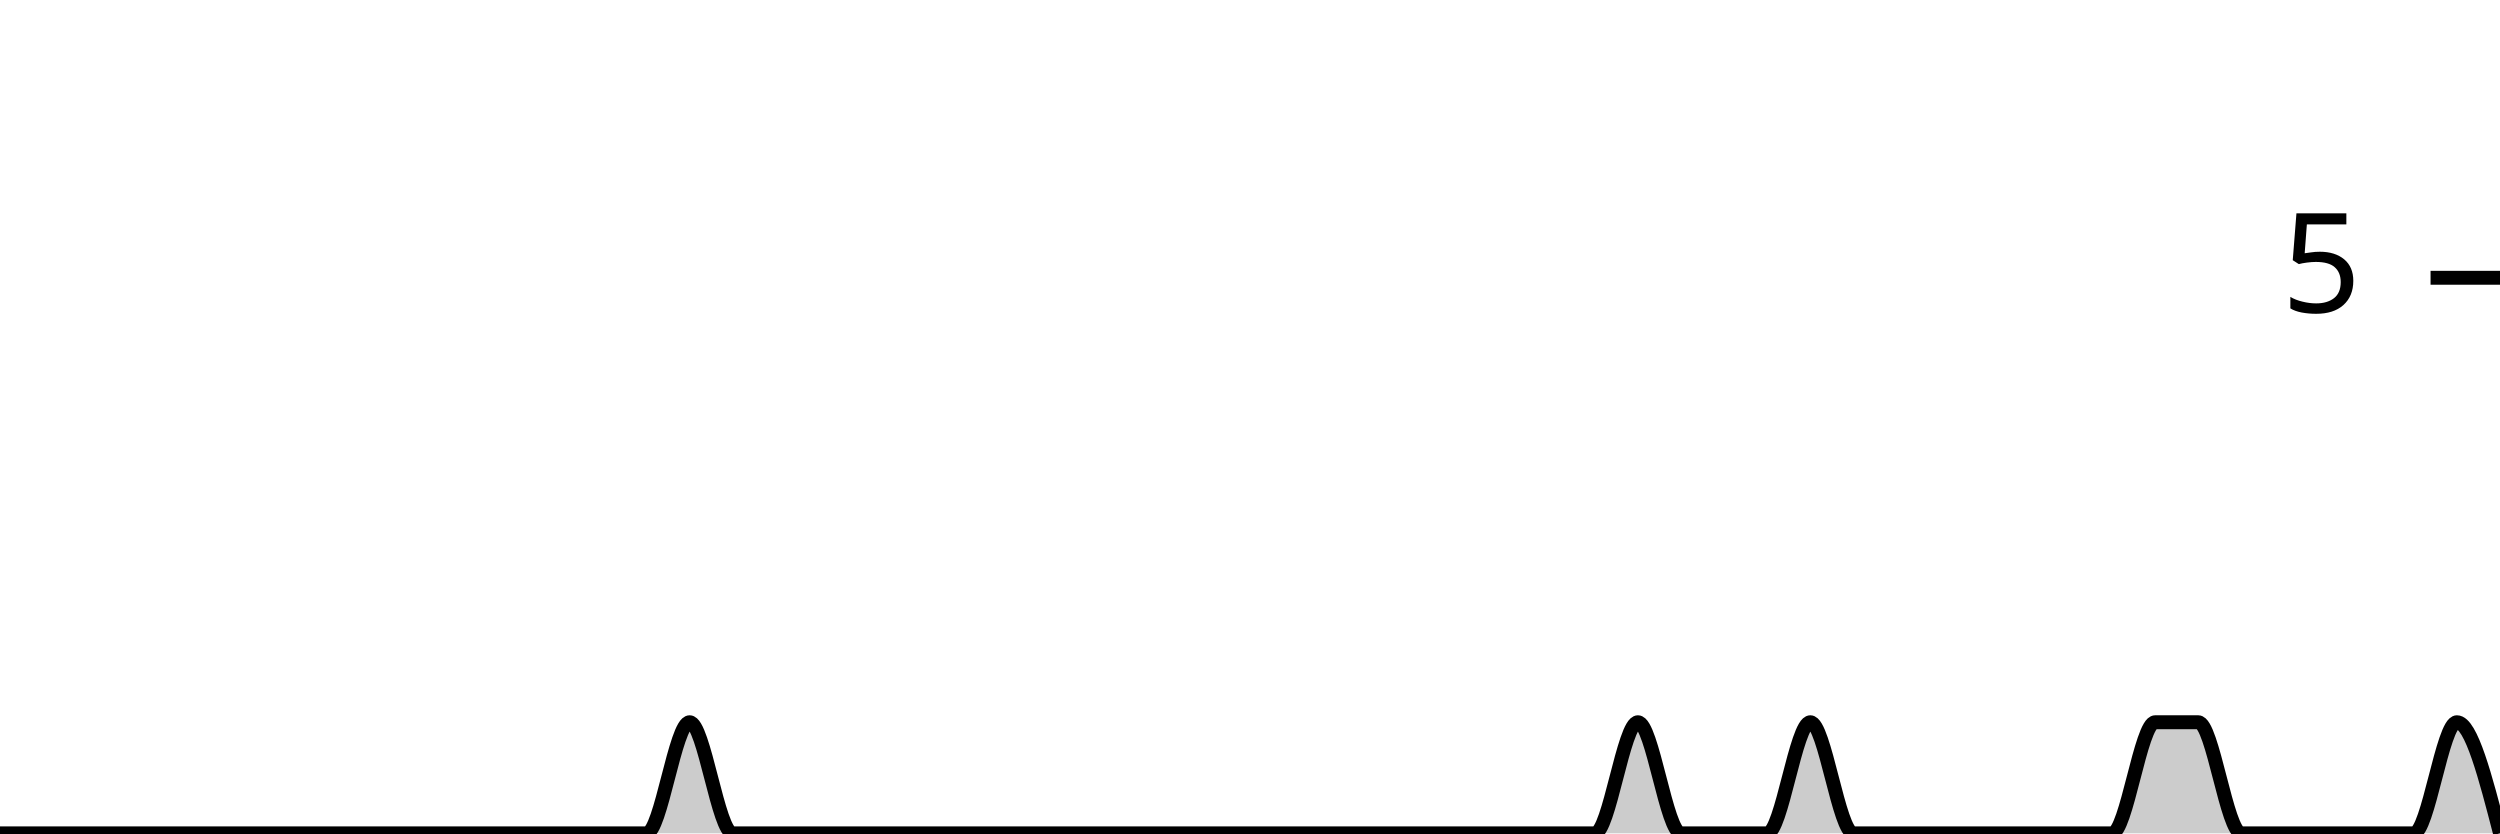
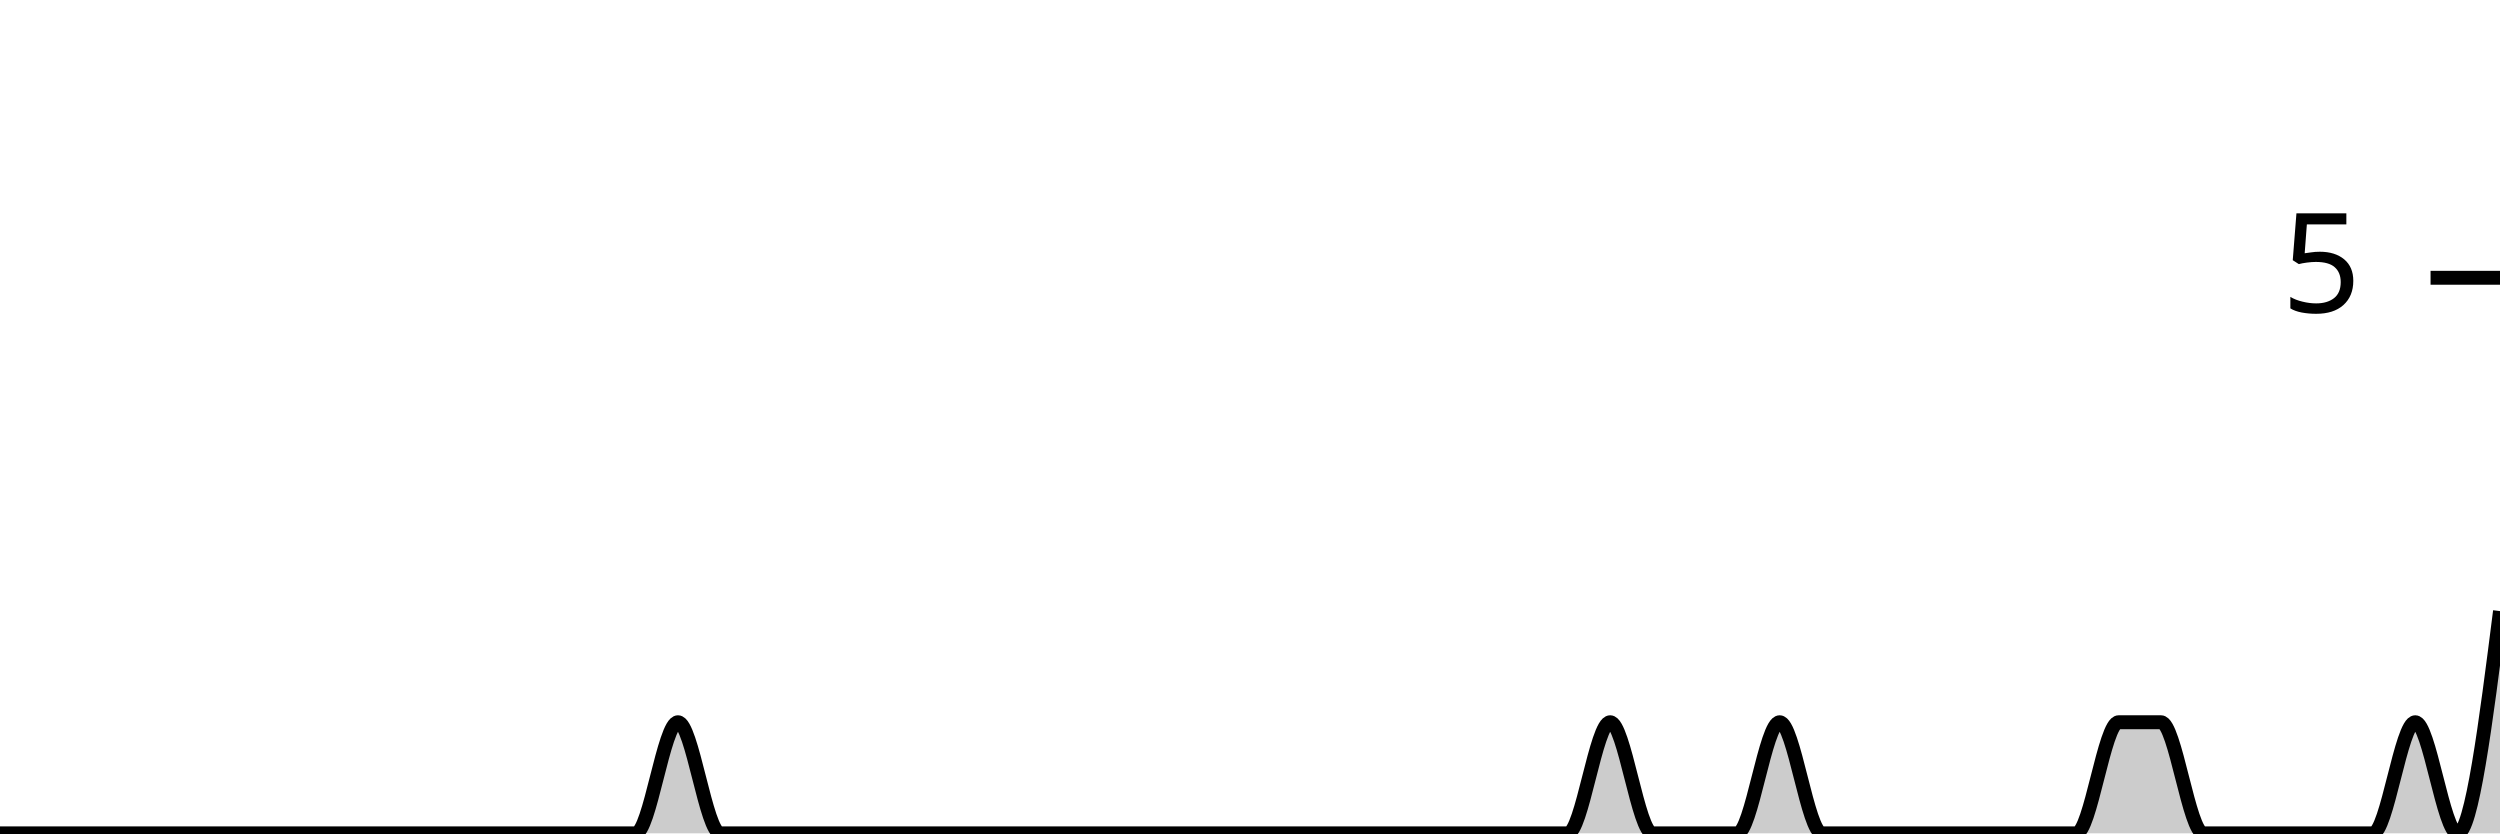
<svg xmlns="http://www.w3.org/2000/svg" viewBox="0 0 180 60">
  <g transform="translate(0,20)">
-     <path class="area" fill="rgba(0, 0, 0, 0.2)" d="M0,40C1.034,40,2.069,40,3.103,40C4.138,40,5.172,40,6.207,40C7.241,40,8.276,40,9.31,40C10.345,40,11.379,40,12.414,40C13.448,40,14.483,40,15.517,40C16.552,40,17.586,40,18.621,40C19.655,40,20.69,40,21.724,40C22.759,40,23.793,40,24.828,40C25.862,40,26.897,40,27.931,40C28.966,40,30,40,31.034,40C32.069,40,33.103,40,34.138,40C35.172,40,36.207,40,37.241,40C38.276,40,39.31,40,40.345,40C41.379,40,42.414,40,43.448,40C44.483,40,45.517,40,46.552,40C47.586,40,48.621,32,49.655,32C50.69,32,51.724,40,52.759,40C53.793,40,54.828,40,55.862,40C56.897,40,57.931,40,58.966,40C60,40,61.034,40,62.069,40C63.103,40,64.138,40,65.172,40C66.207,40,67.241,40,68.276,40C69.31,40,70.345,40,71.379,40C72.414,40,73.448,40,74.483,40C75.517,40,76.552,40,77.586,40C78.621,40,79.655,40,80.69,40C81.724,40,82.759,40,83.793,40C84.828,40,85.862,40,86.897,40C87.931,40,88.966,40,90,40C91.034,40,92.069,40,93.103,40C94.138,40,95.172,40,96.207,40C97.241,40,98.276,40,99.31,40C100.345,40,101.379,40,102.414,40C103.448,40,104.483,40,105.517,40C106.552,40,107.586,40,108.621,40C109.655,40,110.69,40,111.724,40C112.759,40,113.793,40,114.828,40C115.862,40,116.897,32,117.931,32C118.966,32,120,40,121.034,40C122.069,40,123.103,40,124.138,40C125.172,40,126.207,40,127.241,40C128.276,40,129.31,32,130.345,32C131.379,32,132.414,40,133.448,40C134.483,40,135.517,40,136.552,40C137.586,40,138.621,40,139.655,40C140.69,40,141.724,40,142.759,40C143.793,40,144.828,40,145.862,40C146.897,40,147.931,40,148.966,40C150,40,151.034,40,152.069,40C153.103,40,154.138,32,155.172,32C156.207,32,157.241,32,158.276,32C159.31,32,160.345,40,161.379,40C162.414,40,163.448,40,164.483,40C165.517,40,166.552,40,167.586,40C168.621,40,169.655,40,170.69,40C171.724,40,172.759,40,173.793,40C174.828,40,175.862,32,176.897,32C177.931,32,178.966,36,180,40L180,40C178.966,40,177.931,40,176.897,40C175.862,40,174.828,40,173.793,40C172.759,40,171.724,40,170.69,40C169.655,40,168.621,40,167.586,40C166.552,40,165.517,40,164.483,40C163.448,40,162.414,40,161.379,40C160.345,40,159.31,40,158.276,40C157.241,40,156.207,40,155.172,40C154.138,40,153.103,40,152.069,40C151.034,40,150,40,148.966,40C147.931,40,146.897,40,145.862,40C144.828,40,143.793,40,142.759,40C141.724,40,140.69,40,139.655,40C138.621,40,137.586,40,136.552,40C135.517,40,134.483,40,133.448,40C132.414,40,131.379,40,130.345,40C129.31,40,128.276,40,127.241,40C126.207,40,125.172,40,124.138,40C123.103,40,122.069,40,121.034,40C120,40,118.966,40,117.931,40C116.897,40,115.862,40,114.828,40C113.793,40,112.759,40,111.724,40C110.69,40,109.655,40,108.621,40C107.586,40,106.552,40,105.517,40C104.483,40,103.448,40,102.414,40C101.379,40,100.345,40,99.31,40C98.276,40,97.241,40,96.207,40C95.172,40,94.138,40,93.103,40C92.069,40,91.034,40,90,40C88.966,40,87.931,40,86.897,40C85.862,40,84.828,40,83.793,40C82.759,40,81.724,40,80.69,40C79.655,40,78.621,40,77.586,40C76.552,40,75.517,40,74.483,40C73.448,40,72.414,40,71.379,40C70.345,40,69.31,40,68.276,40C67.241,40,66.207,40,65.172,40C64.138,40,63.103,40,62.069,40C61.034,40,60,40,58.966,40C57.931,40,56.897,40,55.862,40C54.828,40,53.793,40,52.759,40C51.724,40,50.69,40,49.655,40C48.621,40,47.586,40,46.552,40C45.517,40,44.483,40,43.448,40C42.414,40,41.379,40,40.345,40C39.31,40,38.276,40,37.241,40C36.207,40,35.172,40,34.138,40C33.103,40,32.069,40,31.034,40C30,40,28.966,40,27.931,40C26.897,40,25.862,40,24.828,40C23.793,40,22.759,40,21.724,40C20.69,40,19.655,40,18.621,40C17.586,40,16.552,40,15.517,40C14.483,40,13.448,40,12.414,40C11.379,40,10.345,40,9.31,40C8.276,40,7.241,40,6.207,40C5.172,40,4.138,40,3.103,40C2.069,40,1.034,40,0,40Z" />
-     <path class="line" stroke="black" fill="none" d="M0,40C1.034,40,2.069,40,3.103,40C4.138,40,5.172,40,6.207,40C7.241,40,8.276,40,9.31,40C10.345,40,11.379,40,12.414,40C13.448,40,14.483,40,15.517,40C16.552,40,17.586,40,18.621,40C19.655,40,20.69,40,21.724,40C22.759,40,23.793,40,24.828,40C25.862,40,26.897,40,27.931,40C28.966,40,30,40,31.034,40C32.069,40,33.103,40,34.138,40C35.172,40,36.207,40,37.241,40C38.276,40,39.31,40,40.345,40C41.379,40,42.414,40,43.448,40C44.483,40,45.517,40,46.552,40C47.586,40,48.621,32,49.655,32C50.69,32,51.724,40,52.759,40C53.793,40,54.828,40,55.862,40C56.897,40,57.931,40,58.966,40C60,40,61.034,40,62.069,40C63.103,40,64.138,40,65.172,40C66.207,40,67.241,40,68.276,40C69.31,40,70.345,40,71.379,40C72.414,40,73.448,40,74.483,40C75.517,40,76.552,40,77.586,40C78.621,40,79.655,40,80.69,40C81.724,40,82.759,40,83.793,40C84.828,40,85.862,40,86.897,40C87.931,40,88.966,40,90,40C91.034,40,92.069,40,93.103,40C94.138,40,95.172,40,96.207,40C97.241,40,98.276,40,99.31,40C100.345,40,101.379,40,102.414,40C103.448,40,104.483,40,105.517,40C106.552,40,107.586,40,108.621,40C109.655,40,110.69,40,111.724,40C112.759,40,113.793,40,114.828,40C115.862,40,116.897,32,117.931,32C118.966,32,120,40,121.034,40C122.069,40,123.103,40,124.138,40C125.172,40,126.207,40,127.241,40C128.276,40,129.31,32,130.345,32C131.379,32,132.414,40,133.448,40C134.483,40,135.517,40,136.552,40C137.586,40,138.621,40,139.655,40C140.69,40,141.724,40,142.759,40C143.793,40,144.828,40,145.862,40C146.897,40,147.931,40,148.966,40C150,40,151.034,40,152.069,40C153.103,40,154.138,32,155.172,32C156.207,32,157.241,32,158.276,32C159.31,32,160.345,40,161.379,40C162.414,40,163.448,40,164.483,40C165.517,40,166.552,40,167.586,40C168.621,40,169.655,40,170.69,40C171.724,40,172.759,40,173.793,40C174.828,40,175.862,32,176.897,32C177.931,32,178.966,36,180,40" />
+     <path class="area" fill="rgba(0, 0, 0, 0.2)" d="M0,40C1.017,40,2.034,40,3.051,40C4.068,40,5.085,40,6.102,40C7.119,40,8.136,40,9.153,40C10.169,40,11.186,40,12.203,40C13.22,40,14.237,40,15.254,40C16.271,40,17.288,40,18.305,40C19.322,40,20.339,40,21.356,40C22.373,40,23.39,40,24.407,40C25.424,40,26.441,40,27.458,40C28.475,40,29.492,40,30.508,40C31.525,40,32.542,40,33.559,40C34.576,40,35.593,40,36.61,40C37.627,40,38.644,40,39.661,40C40.678,40,41.695,40,42.712,40C43.729,40,44.746,40,45.763,40C46.78,40,47.797,32,48.814,32C49.831,32,50.847,40,51.864,40C52.881,40,53.898,40,54.915,40C55.932,40,56.949,40,57.966,40C58.983,40,60,40,61.017,40C62.034,40,63.051,40,64.068,40C65.085,40,66.102,40,67.119,40C68.136,40,69.153,40,70.169,40C71.186,40,72.203,40,73.22,40C74.237,40,75.254,40,76.271,40C77.288,40,78.305,40,79.322,40C80.339,40,81.356,40,82.373,40C83.39,40,84.407,40,85.424,40C86.441,40,87.458,40,88.475,40C89.492,40,90.508,40,91.525,40C92.542,40,93.559,40,94.576,40C95.593,40,96.61,40,97.627,40C98.644,40,99.661,40,100.678,40C101.695,40,102.712,40,103.729,40C104.746,40,105.763,40,106.78,40C107.797,40,108.814,40,109.831,40C110.847,40,111.864,40,112.881,40C113.898,40,114.915,32,115.932,32C116.949,32,117.966,40,118.983,40C120,40,121.017,40,122.034,40C123.051,40,124.068,40,125.085,40C126.102,40,127.119,32,128.136,32C129.153,32,130.169,40,131.186,40C132.203,40,133.22,40,134.237,40C135.254,40,136.271,40,137.288,40C138.305,40,139.322,40,140.339,40C141.356,40,142.373,40,143.39,40C144.407,40,145.424,40,146.441,40C147.458,40,148.475,40,149.492,40C150.508,40,151.525,32,152.542,32C153.559,32,154.576,32,155.593,32C156.61,32,157.627,40,158.644,40C159.661,40,160.678,40,161.695,40C162.712,40,163.729,40,164.746,40C165.763,40,166.78,40,167.797,40C168.814,40,169.831,40,170.847,40C171.864,40,172.881,32,173.898,32C174.915,32,175.932,40,176.949,40C177.966,40,178.983,32,180,24L180,40C178.983,40,177.966,40,176.949,40C175.932,40,174.915,40,173.898,40C172.881,40,171.864,40,170.847,40C169.831,40,168.814,40,167.797,40C166.78,40,165.763,40,164.746,40C163.729,40,162.712,40,161.695,40C160.678,40,159.661,40,158.644,40C157.627,40,156.61,40,155.593,40C154.576,40,153.559,40,152.542,40C151.525,40,150.508,40,149.492,40C148.475,40,147.458,40,146.441,40C145.424,40,144.407,40,143.39,40C142.373,40,141.356,40,140.339,40C139.322,40,138.305,40,137.288,40C136.271,40,135.254,40,134.237,40C133.22,40,132.203,40,131.186,40C130.169,40,129.153,40,128.136,40C127.119,40,126.102,40,125.085,40C124.068,40,123.051,40,122.034,40C121.017,40,120,40,118.983,40C117.966,40,116.949,40,115.932,40C114.915,40,113.898,40,112.881,40C111.864,40,110.847,40,109.831,40C108.814,40,107.797,40,106.78,40C105.763,40,104.746,40,103.729,40C102.712,40,101.695,40,100.678,40C99.661,40,98.644,40,97.627,40C96.61,40,95.593,40,94.576,40C93.559,40,92.542,40,91.525,40C90.508,40,89.492,40,88.475,40C87.458,40,86.441,40,85.424,40C84.407,40,83.39,40,82.373,40C81.356,40,80.339,40,79.322,40C78.305,40,77.288,40,76.271,40C75.254,40,74.237,40,73.22,40C72.203,40,71.186,40,70.169,40C69.153,40,68.136,40,67.119,40C66.102,40,65.085,40,64.068,40C63.051,40,62.034,40,61.017,40C60,40,58.983,40,57.966,40C56.949,40,55.932,40,54.915,40C53.898,40,52.881,40,51.864,40C50.847,40,49.831,40,48.814,40C47.797,40,46.78,40,45.763,40C44.746,40,43.729,40,42.712,40C41.695,40,40.678,40,39.661,40C38.644,40,37.627,40,36.61,40C35.593,40,34.576,40,33.559,40C32.542,40,31.525,40,30.508,40C29.492,40,28.475,40,27.458,40C26.441,40,25.424,40,24.407,40C23.39,40,22.373,40,21.356,40C20.339,40,19.322,40,18.305,40C17.288,40,16.271,40,15.254,40C14.237,40,13.22,40,12.203,40C11.186,40,10.169,40,9.153,40C8.136,40,7.119,40,6.102,40C5.085,40,4.068,40,3.051,40C2.034,40,1.017,40,0,40Z" />
+     <path class="line" stroke="black" fill="none" d="M0,40C1.017,40,2.034,40,3.051,40C4.068,40,5.085,40,6.102,40C7.119,40,8.136,40,9.153,40C10.169,40,11.186,40,12.203,40C13.22,40,14.237,40,15.254,40C16.271,40,17.288,40,18.305,40C19.322,40,20.339,40,21.356,40C22.373,40,23.39,40,24.407,40C25.424,40,26.441,40,27.458,40C28.475,40,29.492,40,30.508,40C31.525,40,32.542,40,33.559,40C34.576,40,35.593,40,36.61,40C37.627,40,38.644,40,39.661,40C40.678,40,41.695,40,42.712,40C43.729,40,44.746,40,45.763,40C46.78,40,47.797,32,48.814,32C49.831,32,50.847,40,51.864,40C52.881,40,53.898,40,54.915,40C55.932,40,56.949,40,57.966,40C58.983,40,60,40,61.017,40C62.034,40,63.051,40,64.068,40C65.085,40,66.102,40,67.119,40C68.136,40,69.153,40,70.169,40C71.186,40,72.203,40,73.22,40C74.237,40,75.254,40,76.271,40C77.288,40,78.305,40,79.322,40C80.339,40,81.356,40,82.373,40C83.39,40,84.407,40,85.424,40C86.441,40,87.458,40,88.475,40C89.492,40,90.508,40,91.525,40C92.542,40,93.559,40,94.576,40C95.593,40,96.61,40,97.627,40C98.644,40,99.661,40,100.678,40C101.695,40,102.712,40,103.729,40C104.746,40,105.763,40,106.78,40C107.797,40,108.814,40,109.831,40C110.847,40,111.864,40,112.881,40C113.898,40,114.915,32,115.932,32C116.949,32,117.966,40,118.983,40C120,40,121.017,40,122.034,40C123.051,40,124.068,40,125.085,40C126.102,40,127.119,32,128.136,32C129.153,32,130.169,40,131.186,40C132.203,40,133.22,40,134.237,40C135.254,40,136.271,40,137.288,40C138.305,40,139.322,40,140.339,40C141.356,40,142.373,40,143.39,40C144.407,40,145.424,40,146.441,40C147.458,40,148.475,40,149.492,40C150.508,40,151.525,32,152.542,32C153.559,32,154.576,32,155.593,32C156.61,32,157.627,40,158.644,40C159.661,40,160.678,40,161.695,40C162.712,40,163.729,40,164.746,40C165.763,40,166.78,40,167.797,40C168.814,40,169.831,40,170.847,40C171.864,40,172.881,32,173.898,32C174.915,32,175.932,40,176.949,40C177.966,40,178.983,32,180,24" />
    <path class="axis-ceiling" stroke-width="1" stroke="black" fill="none" d="M175,0L180,0" />
    <text class="axis-ceiling-label" font-family="sans-serif" text-anchor="end" font-size="10px" x="170" y="2.5">5</text>
  </g>
</svg>
